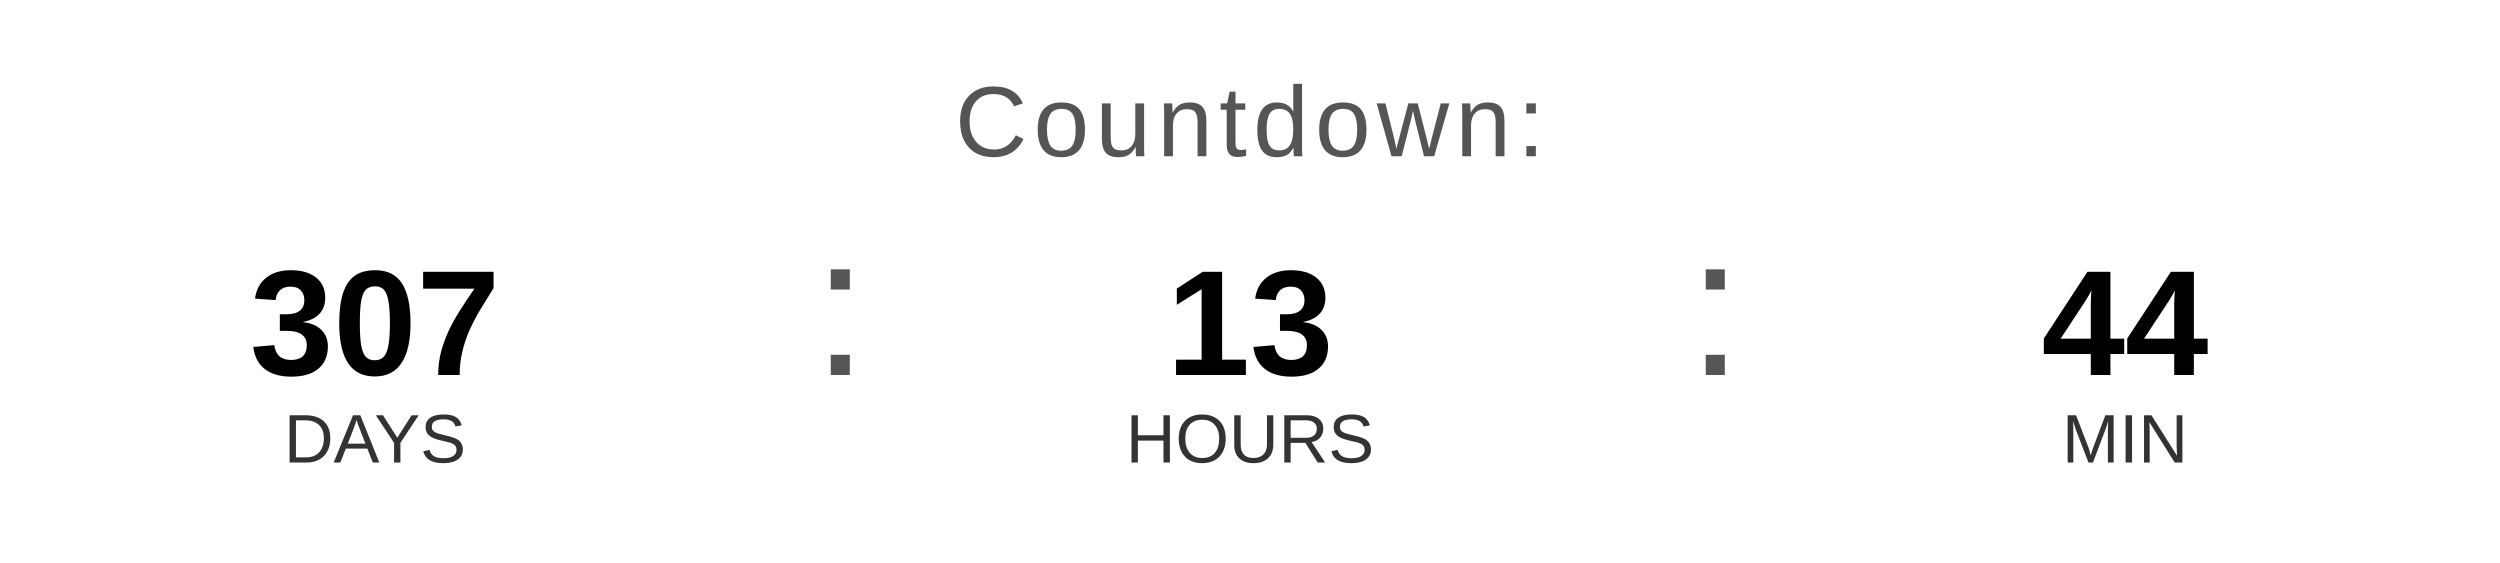
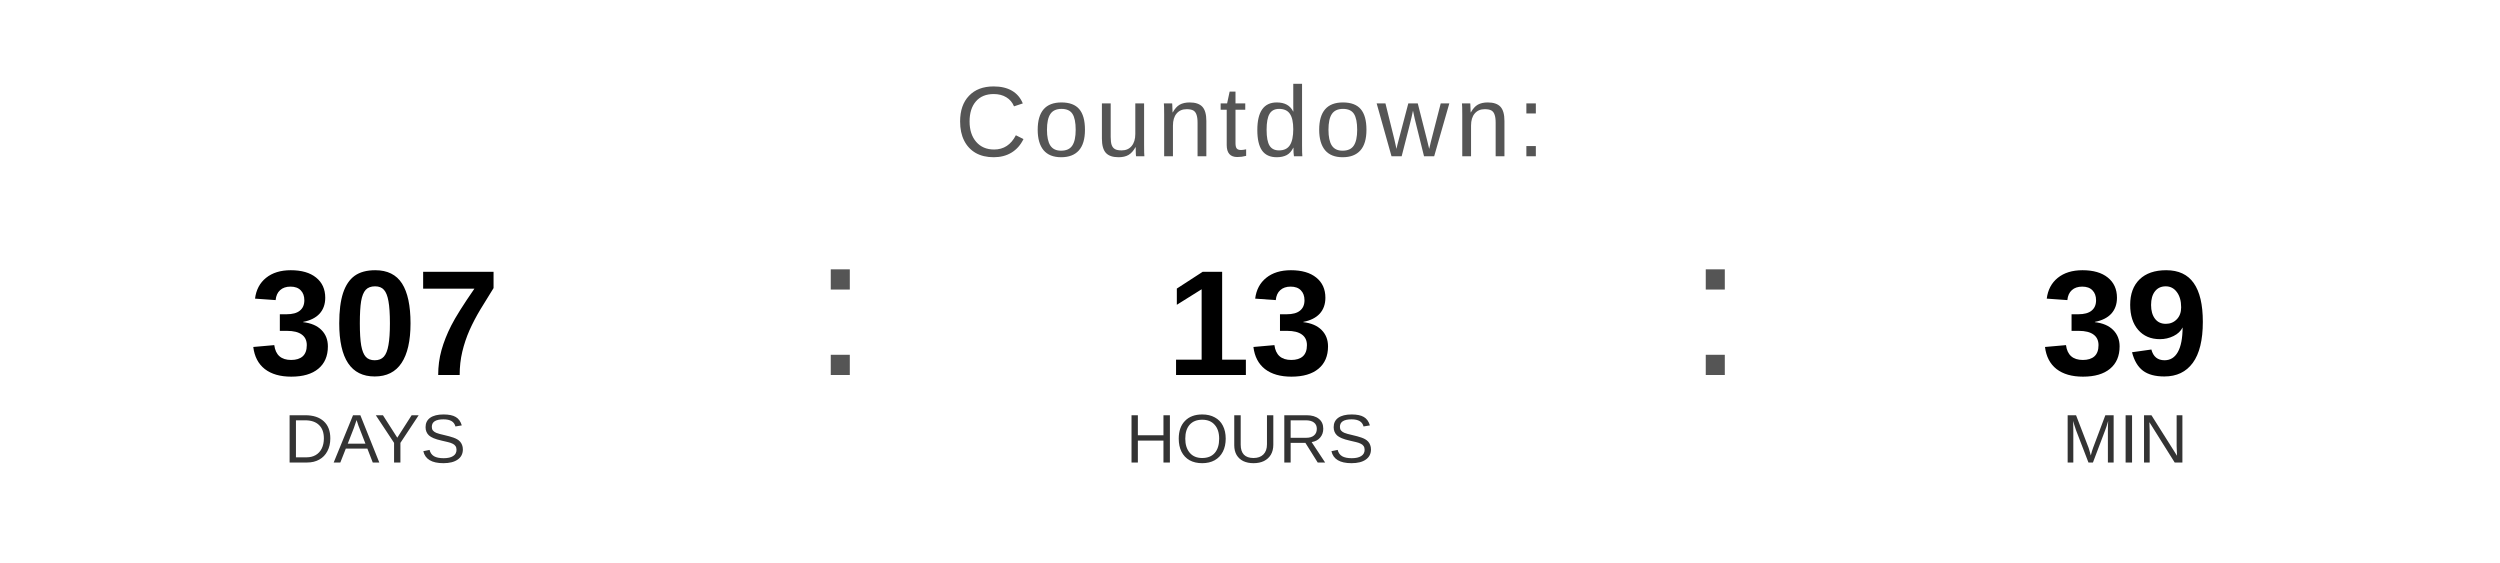
<svg xmlns="http://www.w3.org/2000/svg" width="400" height="90" viewBox="0 0 400 90">
  <text x="200" y="25" font-family="Arial, Helvetica, sans-serif" font-size="16" fill="#555555" text-anchor="middle" letter-spacing="1">
    Countdown:
  </text>
  <text x="60" y="60" font-family="Arial, Helvetica, sans-serif" font-size="24" font-weight="bold" fill="#000000" text-anchor="middle">307</text>
  <text x="60" y="74" font-family="Arial, Helvetica, sans-serif" font-size="11" fill="#333333" text-anchor="middle">DAYS</text>
  <text x="130" y="60" font-family="Arial, sans-serif" font-size="32" fill="#555555">:</text>
  <text x="200" y="60" font-family="Arial, Helvetica, sans-serif" font-size="24" font-weight="bold" fill="#000000" text-anchor="middle">13</text>
  <text x="200" y="74" font-family="Arial, Helvetica, sans-serif" font-size="11" fill="#333333" text-anchor="middle">HOURS</text>
  <text x="270" y="60" font-family="Arial, sans-serif" font-size="32" fill="#555555">:</text>
-   <text x="340" y="60" font-family="Arial, Helvetica, sans-serif" font-size="24" font-weight="bold" fill="#000000" text-anchor="middle">44</text>
+   <text x="340" y="60" font-family="Arial, Helvetica, sans-serif" font-size="24" font-weight="bold" fill="#000000" text-anchor="middle">39</text>
  <text x="340" y="74" font-family="Arial, Helvetica, sans-serif" font-size="11" fill="#333333" text-anchor="middle">MIN</text>
</svg>
